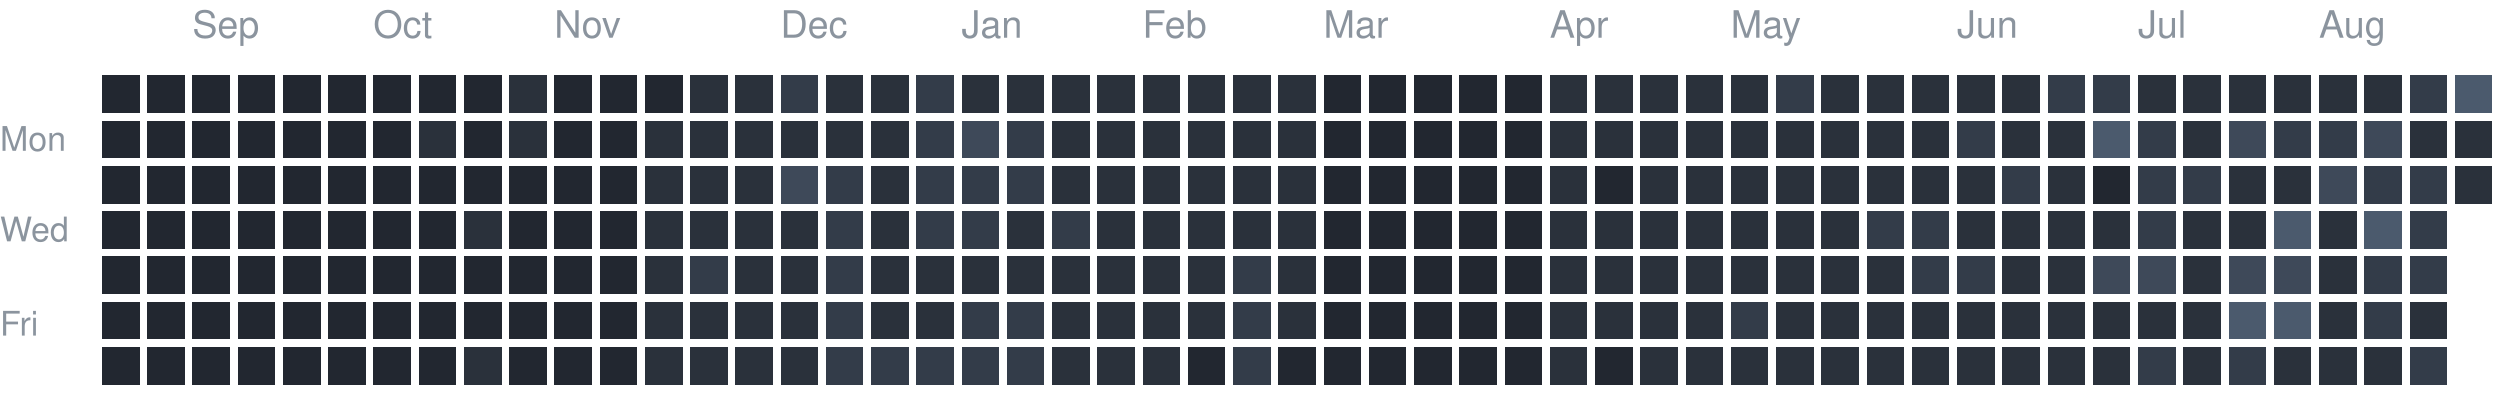
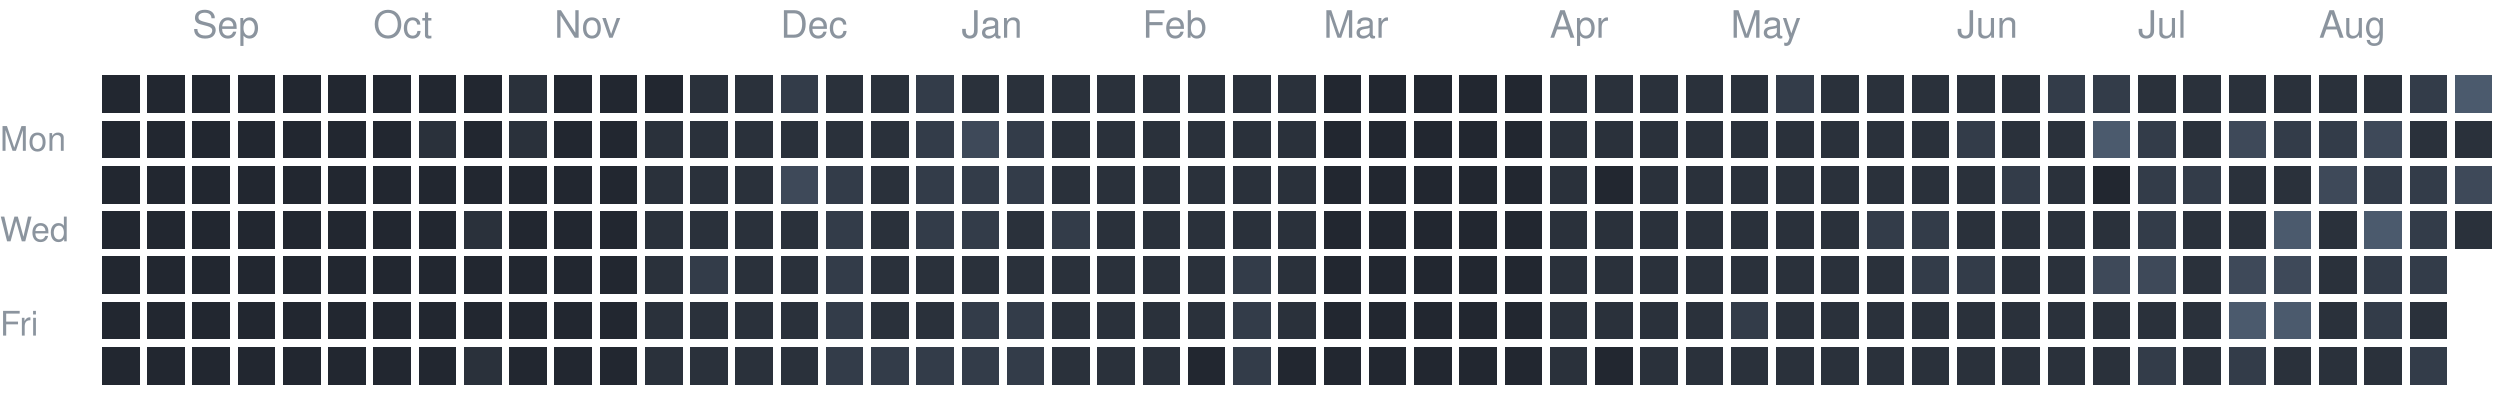
<svg xmlns="http://www.w3.org/2000/svg" version="1.1" width="663" height="104">
  <rect style="fill:#222730;shape-rendering:crispedges" data-score="0" data-date="2025-08-24" x="27" y="20" width="10" height="10" />
  <rect style="fill:#222730;shape-rendering:crispedges" data-score="0" data-date="2025-08-31" x="39" y="20" width="10" height="10" />
  <rect style="fill:#222730;shape-rendering:crispedges" data-score="0" data-date="2025-09-07" x="51" y="20" width="10" height="10" />
  <rect style="fill:#222730;shape-rendering:crispedges" data-score="0" data-date="2025-09-14" x="63" y="20" width="10" height="10" />
  <rect style="fill:#222730;shape-rendering:crispedges" data-score="0" data-date="2025-09-21" x="75" y="20" width="10" height="10" />
  <rect style="fill:#222730;shape-rendering:crispedges" data-score="0" data-date="2025-09-28" x="87" y="20" width="10" height="10" />
  <rect style="fill:#222730;shape-rendering:crispedges" data-score="0" data-date="2025-10-05" x="99" y="20" width="10" height="10" />
  <rect style="fill:#222730;shape-rendering:crispedges" data-score="0" data-date="2025-10-12" x="111" y="20" width="10" height="10" />
  <rect style="fill:#222730;shape-rendering:crispedges" data-score="0" data-date="2025-10-19" x="123" y="20" width="10" height="10" />
  <rect style="fill:#2a313b;shape-rendering:crispedges" data-score="1" data-date="2025-10-26" x="135" y="20" width="10" height="10" />
  <rect style="fill:#222730;shape-rendering:crispedges" data-score="0" data-date="2025-11-02" x="147" y="20" width="10" height="10" />
  <rect style="fill:#222730;shape-rendering:crispedges" data-score="0" data-date="2025-11-09" x="159" y="20" width="10" height="10" />
  <rect style="fill:#222730;shape-rendering:crispedges" data-score="0" data-date="2025-11-16" x="171" y="20" width="10" height="10" />
  <rect style="fill:#2a313b;shape-rendering:crispedges" data-score="1" data-date="2025-11-23" x="183" y="20" width="10" height="10" />
  <rect style="fill:#2a313b;shape-rendering:crispedges" data-score="1" data-date="2025-11-30" x="195" y="20" width="10" height="10" />
  <rect style="fill:#333c49;shape-rendering:crispedges" data-score="2" data-date="2025-12-07" x="207" y="20" width="10" height="10" />
  <rect style="fill:#2a313b;shape-rendering:crispedges" data-score="1" data-date="2025-12-14" x="219" y="20" width="10" height="10" />
  <rect style="fill:#2a313b;shape-rendering:crispedges" data-score="1" data-date="2025-12-21" x="231" y="20" width="10" height="10" />
  <rect style="fill:#333c49;shape-rendering:crispedges" data-score="2" data-date="2025-12-28" x="243" y="20" width="10" height="10" />
  <rect style="fill:#2a313b;shape-rendering:crispedges" data-score="1" data-date="2026-01-04" x="255" y="20" width="10" height="10" />
  <rect style="fill:#2a313b;shape-rendering:crispedges" data-score="1" data-date="2026-01-11" x="267" y="20" width="10" height="10" />
  <rect style="fill:#2a313b;shape-rendering:crispedges" data-score="1" data-date="2026-01-18" x="279" y="20" width="10" height="10" />
  <rect style="fill:#2a313b;shape-rendering:crispedges" data-score="1" data-date="2026-01-25" x="291" y="20" width="10" height="10" />
  <rect style="fill:#2a313b;shape-rendering:crispedges" data-score="1" data-date="2026-02-01" x="303" y="20" width="10" height="10" />
  <rect style="fill:#2a313b;shape-rendering:crispedges" data-score="1" data-date="2026-02-08" x="315" y="20" width="10" height="10" />
  <rect style="fill:#2a313b;shape-rendering:crispedges" data-score="1" data-date="2026-02-15" x="327" y="20" width="10" height="10" />
  <rect style="fill:#2a313b;shape-rendering:crispedges" data-score="1" data-date="2026-02-22" x="339" y="20" width="10" height="10" />
  <rect style="fill:#222730;shape-rendering:crispedges" data-score="0" data-date="2026-03-01" x="351" y="20" width="10" height="10" />
  <rect style="fill:#222730;shape-rendering:crispedges" data-score="0" data-date="2026-03-08" x="363" y="20" width="10" height="10" />
  <rect style="fill:#222730;shape-rendering:crispedges" data-score="0" data-date="2026-03-15" x="375" y="20" width="10" height="10" />
  <rect style="fill:#222730;shape-rendering:crispedges" data-score="0" data-date="2026-03-22" x="387" y="20" width="10" height="10" />
  <rect style="fill:#222730;shape-rendering:crispedges" data-score="0" data-date="2026-03-29" x="399" y="20" width="10" height="10" />
  <rect style="fill:#2a313b;shape-rendering:crispedges" data-score="1" data-date="2026-04-05" x="411" y="20" width="10" height="10" />
  <rect style="fill:#2a313b;shape-rendering:crispedges" data-score="1" data-date="2026-04-12" x="423" y="20" width="10" height="10" />
  <rect style="fill:#2a313b;shape-rendering:crispedges" data-score="1" data-date="2026-04-19" x="435" y="20" width="10" height="10" />
  <rect style="fill:#2a313b;shape-rendering:crispedges" data-score="1" data-date="2026-04-26" x="447" y="20" width="10" height="10" />
  <rect style="fill:#2a313b;shape-rendering:crispedges" data-score="1" data-date="2026-05-03" x="459" y="20" width="10" height="10" />
  <rect style="fill:#333c49;shape-rendering:crispedges" data-score="2" data-date="2026-05-10" x="471" y="20" width="10" height="10" />
  <rect style="fill:#2a313b;shape-rendering:crispedges" data-score="1" data-date="2026-05-17" x="483" y="20" width="10" height="10" />
  <rect style="fill:#2a313b;shape-rendering:crispedges" data-score="1" data-date="2026-05-24" x="495" y="20" width="10" height="10" />
  <rect style="fill:#2a313b;shape-rendering:crispedges" data-score="1" data-date="2026-05-31" x="507" y="20" width="10" height="10" />
  <rect style="fill:#2a313b;shape-rendering:crispedges" data-score="1" data-date="2026-06-07" x="519" y="20" width="10" height="10" />
  <rect style="fill:#2a313b;shape-rendering:crispedges" data-score="1" data-date="2026-06-14" x="531" y="20" width="10" height="10" />
  <rect style="fill:#333c49;shape-rendering:crispedges" data-score="2" data-date="2026-06-21" x="543" y="20" width="10" height="10" />
  <rect style="fill:#333c49;shape-rendering:crispedges" data-score="2" data-date="2026-06-28" x="555" y="20" width="10" height="10" />
  <rect style="fill:#2a313b;shape-rendering:crispedges" data-score="1" data-date="2026-07-05" x="567" y="20" width="10" height="10" />
  <rect style="fill:#2a313b;shape-rendering:crispedges" data-score="1" data-date="2026-07-12" x="579" y="20" width="10" height="10" />
  <rect style="fill:#2a313b;shape-rendering:crispedges" data-score="1" data-date="2026-07-19" x="591" y="20" width="10" height="10" />
  <rect style="fill:#2a313b;shape-rendering:crispedges" data-score="1" data-date="2026-07-26" x="603" y="20" width="10" height="10" />
  <rect style="fill:#2a313b;shape-rendering:crispedges" data-score="1" data-date="2026-08-02" x="615" y="20" width="10" height="10" />
  <rect style="fill:#2a313b;shape-rendering:crispedges" data-score="1" data-date="2026-08-09" x="627" y="20" width="10" height="10" />
  <rect style="fill:#333c49;shape-rendering:crispedges" data-score="2" data-date="2026-08-16" x="639" y="20" width="10" height="10" />
  <rect style="fill:#4b5a6d;shape-rendering:crispedges" data-score="4" data-date="2026-08-23" x="651" y="20" width="10" height="10" />
  <rect style="fill:#222730;shape-rendering:crispedges" data-score="0" data-date="2025-08-25" x="27" y="32" width="10" height="10" />
  <rect style="fill:#222730;shape-rendering:crispedges" data-score="0" data-date="2025-09-01" x="39" y="32" width="10" height="10" />
  <rect style="fill:#222730;shape-rendering:crispedges" data-score="0" data-date="2025-09-08" x="51" y="32" width="10" height="10" />
  <rect style="fill:#222730;shape-rendering:crispedges" data-score="0" data-date="2025-09-15" x="63" y="32" width="10" height="10" />
  <rect style="fill:#222730;shape-rendering:crispedges" data-score="0" data-date="2025-09-22" x="75" y="32" width="10" height="10" />
  <rect style="fill:#222730;shape-rendering:crispedges" data-score="0" data-date="2025-09-29" x="87" y="32" width="10" height="10" />
  <rect style="fill:#222730;shape-rendering:crispedges" data-score="0" data-date="2025-10-06" x="99" y="32" width="10" height="10" />
  <rect style="fill:#2a313b;shape-rendering:crispedges" data-score="1" data-date="2025-10-13" x="111" y="32" width="10" height="10" />
  <rect style="fill:#222730;shape-rendering:crispedges" data-score="0" data-date="2025-10-20" x="123" y="32" width="10" height="10" />
  <rect style="fill:#2a313b;shape-rendering:crispedges" data-score="1" data-date="2025-10-27" x="135" y="32" width="10" height="10" />
  <rect style="fill:#222730;shape-rendering:crispedges" data-score="0" data-date="2025-11-03" x="147" y="32" width="10" height="10" />
  <rect style="fill:#222730;shape-rendering:crispedges" data-score="0" data-date="2025-11-10" x="159" y="32" width="10" height="10" />
  <rect style="fill:#2a313b;shape-rendering:crispedges" data-score="1" data-date="2025-11-17" x="171" y="32" width="10" height="10" />
  <rect style="fill:#2a313b;shape-rendering:crispedges" data-score="1" data-date="2025-11-24" x="183" y="32" width="10" height="10" />
  <rect style="fill:#2a313b;shape-rendering:crispedges" data-score="1" data-date="2025-12-01" x="195" y="32" width="10" height="10" />
  <rect style="fill:#2a313b;shape-rendering:crispedges" data-score="1" data-date="2025-12-08" x="207" y="32" width="10" height="10" />
  <rect style="fill:#2a313b;shape-rendering:crispedges" data-score="1" data-date="2025-12-15" x="219" y="32" width="10" height="10" />
  <rect style="fill:#2a313b;shape-rendering:crispedges" data-score="1" data-date="2025-12-22" x="231" y="32" width="10" height="10" />
  <rect style="fill:#333c49;shape-rendering:crispedges" data-score="2" data-date="2025-12-29" x="243" y="32" width="10" height="10" />
  <rect style="fill:#3e4959;shape-rendering:crispedges" data-score="3" data-date="2026-01-05" x="255" y="32" width="10" height="10" />
  <rect style="fill:#333c49;shape-rendering:crispedges" data-score="2" data-date="2026-01-12" x="267" y="32" width="10" height="10" />
  <rect style="fill:#2a313b;shape-rendering:crispedges" data-score="1" data-date="2026-01-19" x="279" y="32" width="10" height="10" />
  <rect style="fill:#2a313b;shape-rendering:crispedges" data-score="1" data-date="2026-01-26" x="291" y="32" width="10" height="10" />
  <rect style="fill:#2a313b;shape-rendering:crispedges" data-score="1" data-date="2026-02-02" x="303" y="32" width="10" height="10" />
  <rect style="fill:#2a313b;shape-rendering:crispedges" data-score="1" data-date="2026-02-09" x="315" y="32" width="10" height="10" />
  <rect style="fill:#2a313b;shape-rendering:crispedges" data-score="1" data-date="2026-02-16" x="327" y="32" width="10" height="10" />
  <rect style="fill:#2a313b;shape-rendering:crispedges" data-score="1" data-date="2026-02-23" x="339" y="32" width="10" height="10" />
  <rect style="fill:#222730;shape-rendering:crispedges" data-score="0" data-date="2026-03-02" x="351" y="32" width="10" height="10" />
  <rect style="fill:#222730;shape-rendering:crispedges" data-score="0" data-date="2026-03-09" x="363" y="32" width="10" height="10" />
  <rect style="fill:#222730;shape-rendering:crispedges" data-score="0" data-date="2026-03-16" x="375" y="32" width="10" height="10" />
  <rect style="fill:#222730;shape-rendering:crispedges" data-score="0" data-date="2026-03-23" x="387" y="32" width="10" height="10" />
  <rect style="fill:#222730;shape-rendering:crispedges" data-score="0" data-date="2026-03-30" x="399" y="32" width="10" height="10" />
  <rect style="fill:#2a313b;shape-rendering:crispedges" data-score="1" data-date="2026-04-06" x="411" y="32" width="10" height="10" />
  <rect style="fill:#2a313b;shape-rendering:crispedges" data-score="1" data-date="2026-04-13" x="423" y="32" width="10" height="10" />
  <rect style="fill:#2a313b;shape-rendering:crispedges" data-score="1" data-date="2026-04-20" x="435" y="32" width="10" height="10" />
  <rect style="fill:#2a313b;shape-rendering:crispedges" data-score="1" data-date="2026-04-27" x="447" y="32" width="10" height="10" />
  <rect style="fill:#2a313b;shape-rendering:crispedges" data-score="1" data-date="2026-05-04" x="459" y="32" width="10" height="10" />
  <rect style="fill:#2a313b;shape-rendering:crispedges" data-score="1" data-date="2026-05-11" x="471" y="32" width="10" height="10" />
  <rect style="fill:#2a313b;shape-rendering:crispedges" data-score="1" data-date="2026-05-18" x="483" y="32" width="10" height="10" />
  <rect style="fill:#2a313b;shape-rendering:crispedges" data-score="1" data-date="2026-05-25" x="495" y="32" width="10" height="10" />
  <rect style="fill:#2a313b;shape-rendering:crispedges" data-score="1" data-date="2026-06-01" x="507" y="32" width="10" height="10" />
  <rect style="fill:#333c49;shape-rendering:crispedges" data-score="2" data-date="2026-06-08" x="519" y="32" width="10" height="10" />
  <rect style="fill:#2a313b;shape-rendering:crispedges" data-score="1" data-date="2026-06-15" x="531" y="32" width="10" height="10" />
  <rect style="fill:#2a313b;shape-rendering:crispedges" data-score="1" data-date="2026-06-22" x="543" y="32" width="10" height="10" />
  <rect style="fill:#4b5a6d;shape-rendering:crispedges" data-score="4" data-date="2026-06-29" x="555" y="32" width="10" height="10" />
  <rect style="fill:#333c49;shape-rendering:crispedges" data-score="2" data-date="2026-07-06" x="567" y="32" width="10" height="10" />
  <rect style="fill:#2a313b;shape-rendering:crispedges" data-score="1" data-date="2026-07-13" x="579" y="32" width="10" height="10" />
  <rect style="fill:#3e4959;shape-rendering:crispedges" data-score="3" data-date="2026-07-20" x="591" y="32" width="10" height="10" />
  <rect style="fill:#333c49;shape-rendering:crispedges" data-score="2" data-date="2026-07-27" x="603" y="32" width="10" height="10" />
  <rect style="fill:#333c49;shape-rendering:crispedges" data-score="2" data-date="2026-08-03" x="615" y="32" width="10" height="10" />
  <rect style="fill:#3e4959;shape-rendering:crispedges" data-score="3" data-date="2026-08-10" x="627" y="32" width="10" height="10" />
  <rect style="fill:#2a313b;shape-rendering:crispedges" data-score="1" data-date="2026-08-17" x="639" y="32" width="10" height="10" />
  <rect style="fill:#2a313b;shape-rendering:crispedges" data-score="1" data-date="2026-08-24" x="651" y="32" width="10" height="10" />
  <rect style="fill:#222730;shape-rendering:crispedges" data-score="0" data-date="2025-08-26" x="27" y="44" width="10" height="10" />
  <rect style="fill:#222730;shape-rendering:crispedges" data-score="0" data-date="2025-09-02" x="39" y="44" width="10" height="10" />
  <rect style="fill:#222730;shape-rendering:crispedges" data-score="0" data-date="2025-09-09" x="51" y="44" width="10" height="10" />
  <rect style="fill:#222730;shape-rendering:crispedges" data-score="0" data-date="2025-09-16" x="63" y="44" width="10" height="10" />
  <rect style="fill:#222730;shape-rendering:crispedges" data-score="0" data-date="2025-09-23" x="75" y="44" width="10" height="10" />
  <rect style="fill:#222730;shape-rendering:crispedges" data-score="0" data-date="2025-09-30" x="87" y="44" width="10" height="10" />
  <rect style="fill:#222730;shape-rendering:crispedges" data-score="0" data-date="2025-10-07" x="99" y="44" width="10" height="10" />
  <rect style="fill:#222730;shape-rendering:crispedges" data-score="0" data-date="2025-10-14" x="111" y="44" width="10" height="10" />
  <rect style="fill:#222730;shape-rendering:crispedges" data-score="0" data-date="2025-10-21" x="123" y="44" width="10" height="10" />
  <rect style="fill:#222730;shape-rendering:crispedges" data-score="0" data-date="2025-10-28" x="135" y="44" width="10" height="10" />
  <rect style="fill:#222730;shape-rendering:crispedges" data-score="0" data-date="2025-11-04" x="147" y="44" width="10" height="10" />
  <rect style="fill:#222730;shape-rendering:crispedges" data-score="0" data-date="2025-11-11" x="159" y="44" width="10" height="10" />
  <rect style="fill:#2a313b;shape-rendering:crispedges" data-score="1" data-date="2025-11-18" x="171" y="44" width="10" height="10" />
  <rect style="fill:#2a313b;shape-rendering:crispedges" data-score="1" data-date="2025-11-25" x="183" y="44" width="10" height="10" />
  <rect style="fill:#2a313b;shape-rendering:crispedges" data-score="1" data-date="2025-12-02" x="195" y="44" width="10" height="10" />
  <rect style="fill:#3e4959;shape-rendering:crispedges" data-score="3" data-date="2025-12-09" x="207" y="44" width="10" height="10" />
  <rect style="fill:#333c49;shape-rendering:crispedges" data-score="2" data-date="2025-12-16" x="219" y="44" width="10" height="10" />
  <rect style="fill:#2a313b;shape-rendering:crispedges" data-score="1" data-date="2025-12-23" x="231" y="44" width="10" height="10" />
  <rect style="fill:#333c49;shape-rendering:crispedges" data-score="2" data-date="2025-12-30" x="243" y="44" width="10" height="10" />
  <rect style="fill:#333c49;shape-rendering:crispedges" data-score="2" data-date="2026-01-06" x="255" y="44" width="10" height="10" />
  <rect style="fill:#333c49;shape-rendering:crispedges" data-score="2" data-date="2026-01-13" x="267" y="44" width="10" height="10" />
  <rect style="fill:#2a313b;shape-rendering:crispedges" data-score="1" data-date="2026-01-20" x="279" y="44" width="10" height="10" />
  <rect style="fill:#2a313b;shape-rendering:crispedges" data-score="1" data-date="2026-01-27" x="291" y="44" width="10" height="10" />
  <rect style="fill:#2a313b;shape-rendering:crispedges" data-score="1" data-date="2026-02-03" x="303" y="44" width="10" height="10" />
  <rect style="fill:#2a313b;shape-rendering:crispedges" data-score="1" data-date="2026-02-10" x="315" y="44" width="10" height="10" />
  <rect style="fill:#2a313b;shape-rendering:crispedges" data-score="1" data-date="2026-02-17" x="327" y="44" width="10" height="10" />
  <rect style="fill:#2a313b;shape-rendering:crispedges" data-score="1" data-date="2026-02-24" x="339" y="44" width="10" height="10" />
  <rect style="fill:#222730;shape-rendering:crispedges" data-score="0" data-date="2026-03-03" x="351" y="44" width="10" height="10" />
  <rect style="fill:#222730;shape-rendering:crispedges" data-score="0" data-date="2026-03-10" x="363" y="44" width="10" height="10" />
  <rect style="fill:#222730;shape-rendering:crispedges" data-score="0" data-date="2026-03-17" x="375" y="44" width="10" height="10" />
  <rect style="fill:#222730;shape-rendering:crispedges" data-score="0" data-date="2026-03-24" x="387" y="44" width="10" height="10" />
  <rect style="fill:#222730;shape-rendering:crispedges" data-score="0" data-date="2026-03-31" x="399" y="44" width="10" height="10" />
  <rect style="fill:#2a313b;shape-rendering:crispedges" data-score="1" data-date="2026-04-07" x="411" y="44" width="10" height="10" />
  <rect style="fill:#222730;shape-rendering:crispedges" data-score="0" data-date="2026-04-14" x="423" y="44" width="10" height="10" />
  <rect style="fill:#2a313b;shape-rendering:crispedges" data-score="1" data-date="2026-04-21" x="435" y="44" width="10" height="10" />
  <rect style="fill:#2a313b;shape-rendering:crispedges" data-score="1" data-date="2026-04-28" x="447" y="44" width="10" height="10" />
  <rect style="fill:#2a313b;shape-rendering:crispedges" data-score="1" data-date="2026-05-05" x="459" y="44" width="10" height="10" />
  <rect style="fill:#2a313b;shape-rendering:crispedges" data-score="1" data-date="2026-05-12" x="471" y="44" width="10" height="10" />
  <rect style="fill:#2a313b;shape-rendering:crispedges" data-score="1" data-date="2026-05-19" x="483" y="44" width="10" height="10" />
  <rect style="fill:#2a313b;shape-rendering:crispedges" data-score="1" data-date="2026-05-26" x="495" y="44" width="10" height="10" />
  <rect style="fill:#2a313b;shape-rendering:crispedges" data-score="1" data-date="2026-06-02" x="507" y="44" width="10" height="10" />
  <rect style="fill:#2a313b;shape-rendering:crispedges" data-score="1" data-date="2026-06-09" x="519" y="44" width="10" height="10" />
  <rect style="fill:#333c49;shape-rendering:crispedges" data-score="2" data-date="2026-06-16" x="531" y="44" width="10" height="10" />
  <rect style="fill:#2a313b;shape-rendering:crispedges" data-score="1" data-date="2026-06-23" x="543" y="44" width="10" height="10" />
  <rect style="fill:#222730;shape-rendering:crispedges" data-score="0" data-date="2026-06-30" x="555" y="44" width="10" height="10" />
  <rect style="fill:#333c49;shape-rendering:crispedges" data-score="2" data-date="2026-07-07" x="567" y="44" width="10" height="10" />
  <rect style="fill:#333c49;shape-rendering:crispedges" data-score="2" data-date="2026-07-14" x="579" y="44" width="10" height="10" />
  <rect style="fill:#2a313b;shape-rendering:crispedges" data-score="1" data-date="2026-07-21" x="591" y="44" width="10" height="10" />
  <rect style="fill:#2a313b;shape-rendering:crispedges" data-score="1" data-date="2026-07-28" x="603" y="44" width="10" height="10" />
  <rect style="fill:#3e4959;shape-rendering:crispedges" data-score="3" data-date="2026-08-04" x="615" y="44" width="10" height="10" />
  <rect style="fill:#333c49;shape-rendering:crispedges" data-score="2" data-date="2026-08-11" x="627" y="44" width="10" height="10" />
  <rect style="fill:#333c49;shape-rendering:crispedges" data-score="2" data-date="2026-08-18" x="639" y="44" width="10" height="10" />
-   <rect style="fill:#2a313b;shape-rendering:crispedges" data-score="1" data-date="2026-08-25" x="651" y="44" width="10" height="10" />
+   <rect style="fill:#3e4959;shape-rendering:crispedges" data-score="3" data-date="2026-08-25" x="651" y="44" width="10" height="10" />
  <rect style="fill:#222730;shape-rendering:crispedges" data-score="0" data-date="2025-08-27" x="27" y="56" width="10" height="10" />
  <rect style="fill:#222730;shape-rendering:crispedges" data-score="0" data-date="2025-09-03" x="39" y="56" width="10" height="10" />
  <rect style="fill:#222730;shape-rendering:crispedges" data-score="0" data-date="2025-09-10" x="51" y="56" width="10" height="10" />
  <rect style="fill:#222730;shape-rendering:crispedges" data-score="0" data-date="2025-09-17" x="63" y="56" width="10" height="10" />
  <rect style="fill:#222730;shape-rendering:crispedges" data-score="0" data-date="2025-09-24" x="75" y="56" width="10" height="10" />
  <rect style="fill:#222730;shape-rendering:crispedges" data-score="0" data-date="2025-10-01" x="87" y="56" width="10" height="10" />
  <rect style="fill:#222730;shape-rendering:crispedges" data-score="0" data-date="2025-10-08" x="99" y="56" width="10" height="10" />
  <rect style="fill:#222730;shape-rendering:crispedges" data-score="0" data-date="2025-10-15" x="111" y="56" width="10" height="10" />
  <rect style="fill:#2a313b;shape-rendering:crispedges" data-score="1" data-date="2025-10-22" x="123" y="56" width="10" height="10" />
  <rect style="fill:#222730;shape-rendering:crispedges" data-score="0" data-date="2025-10-29" x="135" y="56" width="10" height="10" />
  <rect style="fill:#222730;shape-rendering:crispedges" data-score="0" data-date="2025-11-05" x="147" y="56" width="10" height="10" />
  <rect style="fill:#222730;shape-rendering:crispedges" data-score="0" data-date="2025-11-12" x="159" y="56" width="10" height="10" />
  <rect style="fill:#2a313b;shape-rendering:crispedges" data-score="1" data-date="2025-11-19" x="171" y="56" width="10" height="10" />
  <rect style="fill:#2a313b;shape-rendering:crispedges" data-score="1" data-date="2025-11-26" x="183" y="56" width="10" height="10" />
  <rect style="fill:#2a313b;shape-rendering:crispedges" data-score="1" data-date="2025-12-03" x="195" y="56" width="10" height="10" />
  <rect style="fill:#2a313b;shape-rendering:crispedges" data-score="1" data-date="2025-12-10" x="207" y="56" width="10" height="10" />
  <rect style="fill:#333c49;shape-rendering:crispedges" data-score="2" data-date="2025-12-17" x="219" y="56" width="10" height="10" />
  <rect style="fill:#2a313b;shape-rendering:crispedges" data-score="1" data-date="2025-12-24" x="231" y="56" width="10" height="10" />
  <rect style="fill:#333c49;shape-rendering:crispedges" data-score="2" data-date="2025-12-31" x="243" y="56" width="10" height="10" />
  <rect style="fill:#333c49;shape-rendering:crispedges" data-score="2" data-date="2026-01-07" x="255" y="56" width="10" height="10" />
  <rect style="fill:#2a313b;shape-rendering:crispedges" data-score="1" data-date="2026-01-14" x="267" y="56" width="10" height="10" />
  <rect style="fill:#333c49;shape-rendering:crispedges" data-score="2" data-date="2026-01-21" x="279" y="56" width="10" height="10" />
  <rect style="fill:#2a313b;shape-rendering:crispedges" data-score="1" data-date="2026-01-28" x="291" y="56" width="10" height="10" />
  <rect style="fill:#2a313b;shape-rendering:crispedges" data-score="1" data-date="2026-02-04" x="303" y="56" width="10" height="10" />
  <rect style="fill:#2a313b;shape-rendering:crispedges" data-score="1" data-date="2026-02-11" x="315" y="56" width="10" height="10" />
  <rect style="fill:#2a313b;shape-rendering:crispedges" data-score="1" data-date="2026-02-18" x="327" y="56" width="10" height="10" />
  <rect style="fill:#2a313b;shape-rendering:crispedges" data-score="1" data-date="2026-02-25" x="339" y="56" width="10" height="10" />
  <rect style="fill:#222730;shape-rendering:crispedges" data-score="0" data-date="2026-03-04" x="351" y="56" width="10" height="10" />
  <rect style="fill:#222730;shape-rendering:crispedges" data-score="0" data-date="2026-03-11" x="363" y="56" width="10" height="10" />
  <rect style="fill:#222730;shape-rendering:crispedges" data-score="0" data-date="2026-03-18" x="375" y="56" width="10" height="10" />
  <rect style="fill:#222730;shape-rendering:crispedges" data-score="0" data-date="2026-03-25" x="387" y="56" width="10" height="10" />
  <rect style="fill:#222730;shape-rendering:crispedges" data-score="0" data-date="2026-04-01" x="399" y="56" width="10" height="10" />
  <rect style="fill:#2a313b;shape-rendering:crispedges" data-score="1" data-date="2026-04-08" x="411" y="56" width="10" height="10" />
  <rect style="fill:#2a313b;shape-rendering:crispedges" data-score="1" data-date="2026-04-15" x="423" y="56" width="10" height="10" />
  <rect style="fill:#2a313b;shape-rendering:crispedges" data-score="1" data-date="2026-04-22" x="435" y="56" width="10" height="10" />
  <rect style="fill:#2a313b;shape-rendering:crispedges" data-score="1" data-date="2026-04-29" x="447" y="56" width="10" height="10" />
  <rect style="fill:#2a313b;shape-rendering:crispedges" data-score="1" data-date="2026-05-06" x="459" y="56" width="10" height="10" />
  <rect style="fill:#2a313b;shape-rendering:crispedges" data-score="1" data-date="2026-05-13" x="471" y="56" width="10" height="10" />
  <rect style="fill:#2a313b;shape-rendering:crispedges" data-score="1" data-date="2026-05-20" x="483" y="56" width="10" height="10" />
  <rect style="fill:#333c49;shape-rendering:crispedges" data-score="2" data-date="2026-05-27" x="495" y="56" width="10" height="10" />
  <rect style="fill:#333c49;shape-rendering:crispedges" data-score="2" data-date="2026-06-03" x="507" y="56" width="10" height="10" />
  <rect style="fill:#2a313b;shape-rendering:crispedges" data-score="1" data-date="2026-06-10" x="519" y="56" width="10" height="10" />
  <rect style="fill:#2a313b;shape-rendering:crispedges" data-score="1" data-date="2026-06-17" x="531" y="56" width="10" height="10" />
  <rect style="fill:#2a313b;shape-rendering:crispedges" data-score="1" data-date="2026-06-24" x="543" y="56" width="10" height="10" />
  <rect style="fill:#2a313b;shape-rendering:crispedges" data-score="1" data-date="2026-07-01" x="555" y="56" width="10" height="10" />
  <rect style="fill:#333c49;shape-rendering:crispedges" data-score="2" data-date="2026-07-08" x="567" y="56" width="10" height="10" />
  <rect style="fill:#2a313b;shape-rendering:crispedges" data-score="1" data-date="2026-07-15" x="579" y="56" width="10" height="10" />
  <rect style="fill:#2a313b;shape-rendering:crispedges" data-score="1" data-date="2026-07-22" x="591" y="56" width="10" height="10" />
  <rect style="fill:#4b5a6d;shape-rendering:crispedges" data-score="4" data-date="2026-07-29" x="603" y="56" width="10" height="10" />
  <rect style="fill:#2a313b;shape-rendering:crispedges" data-score="1" data-date="2026-08-05" x="615" y="56" width="10" height="10" />
  <rect style="fill:#4b5a6d;shape-rendering:crispedges" data-score="4" data-date="2026-08-12" x="627" y="56" width="10" height="10" />
  <rect style="fill:#333c49;shape-rendering:crispedges" data-score="2" data-date="2026-08-19" x="639" y="56" width="10" height="10" />
+   <rect style="fill:#2a313b;shape-rendering:crispedges" data-score="1" data-date="2026-08-26" x="651" y="56" width="10" height="10" />
  <rect style="fill:#222730;shape-rendering:crispedges" data-score="0" data-date="2025-08-28" x="27" y="68" width="10" height="10" />
  <rect style="fill:#222730;shape-rendering:crispedges" data-score="0" data-date="2025-09-04" x="39" y="68" width="10" height="10" />
  <rect style="fill:#222730;shape-rendering:crispedges" data-score="0" data-date="2025-09-11" x="51" y="68" width="10" height="10" />
  <rect style="fill:#222730;shape-rendering:crispedges" data-score="0" data-date="2025-09-18" x="63" y="68" width="10" height="10" />
  <rect style="fill:#222730;shape-rendering:crispedges" data-score="0" data-date="2025-09-25" x="75" y="68" width="10" height="10" />
  <rect style="fill:#222730;shape-rendering:crispedges" data-score="0" data-date="2025-10-02" x="87" y="68" width="10" height="10" />
  <rect style="fill:#222730;shape-rendering:crispedges" data-score="0" data-date="2025-10-09" x="99" y="68" width="10" height="10" />
  <rect style="fill:#222730;shape-rendering:crispedges" data-score="0" data-date="2025-10-16" x="111" y="68" width="10" height="10" />
  <rect style="fill:#222730;shape-rendering:crispedges" data-score="0" data-date="2025-10-23" x="123" y="68" width="10" height="10" />
  <rect style="fill:#222730;shape-rendering:crispedges" data-score="0" data-date="2025-10-30" x="135" y="68" width="10" height="10" />
  <rect style="fill:#222730;shape-rendering:crispedges" data-score="0" data-date="2025-11-06" x="147" y="68" width="10" height="10" />
  <rect style="fill:#222730;shape-rendering:crispedges" data-score="0" data-date="2025-11-13" x="159" y="68" width="10" height="10" />
  <rect style="fill:#2a313b;shape-rendering:crispedges" data-score="1" data-date="2025-11-20" x="171" y="68" width="10" height="10" />
  <rect style="fill:#333c49;shape-rendering:crispedges" data-score="2" data-date="2025-11-27" x="183" y="68" width="10" height="10" />
  <rect style="fill:#2a313b;shape-rendering:crispedges" data-score="1" data-date="2025-12-04" x="195" y="68" width="10" height="10" />
  <rect style="fill:#2a313b;shape-rendering:crispedges" data-score="1" data-date="2025-12-11" x="207" y="68" width="10" height="10" />
  <rect style="fill:#333c49;shape-rendering:crispedges" data-score="2" data-date="2025-12-18" x="219" y="68" width="10" height="10" />
  <rect style="fill:#2a313b;shape-rendering:crispedges" data-score="1" data-date="2025-12-25" x="231" y="68" width="10" height="10" />
  <rect style="fill:#2a313b;shape-rendering:crispedges" data-score="1" data-date="2026-01-01" x="243" y="68" width="10" height="10" />
  <rect style="fill:#2a313b;shape-rendering:crispedges" data-score="1" data-date="2026-01-08" x="255" y="68" width="10" height="10" />
  <rect style="fill:#2a313b;shape-rendering:crispedges" data-score="1" data-date="2026-01-15" x="267" y="68" width="10" height="10" />
  <rect style="fill:#2a313b;shape-rendering:crispedges" data-score="1" data-date="2026-01-22" x="279" y="68" width="10" height="10" />
  <rect style="fill:#2a313b;shape-rendering:crispedges" data-score="1" data-date="2026-01-29" x="291" y="68" width="10" height="10" />
  <rect style="fill:#2a313b;shape-rendering:crispedges" data-score="1" data-date="2026-02-05" x="303" y="68" width="10" height="10" />
  <rect style="fill:#2a313b;shape-rendering:crispedges" data-score="1" data-date="2026-02-12" x="315" y="68" width="10" height="10" />
  <rect style="fill:#333c49;shape-rendering:crispedges" data-score="2" data-date="2026-02-19" x="327" y="68" width="10" height="10" />
  <rect style="fill:#2a313b;shape-rendering:crispedges" data-score="1" data-date="2026-02-26" x="339" y="68" width="10" height="10" />
  <rect style="fill:#222730;shape-rendering:crispedges" data-score="0" data-date="2026-03-05" x="351" y="68" width="10" height="10" />
  <rect style="fill:#222730;shape-rendering:crispedges" data-score="0" data-date="2026-03-12" x="363" y="68" width="10" height="10" />
  <rect style="fill:#222730;shape-rendering:crispedges" data-score="0" data-date="2026-03-19" x="375" y="68" width="10" height="10" />
  <rect style="fill:#222730;shape-rendering:crispedges" data-score="0" data-date="2026-03-26" x="387" y="68" width="10" height="10" />
  <rect style="fill:#222730;shape-rendering:crispedges" data-score="0" data-date="2026-04-02" x="399" y="68" width="10" height="10" />
  <rect style="fill:#2a313b;shape-rendering:crispedges" data-score="1" data-date="2026-04-09" x="411" y="68" width="10" height="10" />
  <rect style="fill:#2a313b;shape-rendering:crispedges" data-score="1" data-date="2026-04-16" x="423" y="68" width="10" height="10" />
  <rect style="fill:#2a313b;shape-rendering:crispedges" data-score="1" data-date="2026-04-23" x="435" y="68" width="10" height="10" />
  <rect style="fill:#2a313b;shape-rendering:crispedges" data-score="1" data-date="2026-04-30" x="447" y="68" width="10" height="10" />
  <rect style="fill:#2a313b;shape-rendering:crispedges" data-score="1" data-date="2026-05-07" x="459" y="68" width="10" height="10" />
  <rect style="fill:#2a313b;shape-rendering:crispedges" data-score="1" data-date="2026-05-14" x="471" y="68" width="10" height="10" />
  <rect style="fill:#2a313b;shape-rendering:crispedges" data-score="1" data-date="2026-05-21" x="483" y="68" width="10" height="10" />
  <rect style="fill:#2a313b;shape-rendering:crispedges" data-score="1" data-date="2026-05-28" x="495" y="68" width="10" height="10" />
  <rect style="fill:#333c49;shape-rendering:crispedges" data-score="2" data-date="2026-06-04" x="507" y="68" width="10" height="10" />
  <rect style="fill:#333c49;shape-rendering:crispedges" data-score="2" data-date="2026-06-11" x="519" y="68" width="10" height="10" />
  <rect style="fill:#2a313b;shape-rendering:crispedges" data-score="1" data-date="2026-06-18" x="531" y="68" width="10" height="10" />
  <rect style="fill:#2a313b;shape-rendering:crispedges" data-score="1" data-date="2026-06-25" x="543" y="68" width="10" height="10" />
  <rect style="fill:#3e4959;shape-rendering:crispedges" data-score="3" data-date="2026-07-02" x="555" y="68" width="10" height="10" />
  <rect style="fill:#3e4959;shape-rendering:crispedges" data-score="3" data-date="2026-07-09" x="567" y="68" width="10" height="10" />
  <rect style="fill:#2a313b;shape-rendering:crispedges" data-score="1" data-date="2026-07-16" x="579" y="68" width="10" height="10" />
  <rect style="fill:#3e4959;shape-rendering:crispedges" data-score="3" data-date="2026-07-23" x="591" y="68" width="10" height="10" />
  <rect style="fill:#3e4959;shape-rendering:crispedges" data-score="3" data-date="2026-07-30" x="603" y="68" width="10" height="10" />
  <rect style="fill:#2a313b;shape-rendering:crispedges" data-score="1" data-date="2026-08-06" x="615" y="68" width="10" height="10" />
  <rect style="fill:#333c49;shape-rendering:crispedges" data-score="2" data-date="2026-08-13" x="627" y="68" width="10" height="10" />
  <rect style="fill:#333c49;shape-rendering:crispedges" data-score="2" data-date="2026-08-20" x="639" y="68" width="10" height="10" />
  <rect style="fill:#222730;shape-rendering:crispedges" data-score="0" data-date="2025-08-29" x="27" y="80" width="10" height="10" />
  <rect style="fill:#222730;shape-rendering:crispedges" data-score="0" data-date="2025-09-05" x="39" y="80" width="10" height="10" />
  <rect style="fill:#222730;shape-rendering:crispedges" data-score="0" data-date="2025-09-12" x="51" y="80" width="10" height="10" />
  <rect style="fill:#222730;shape-rendering:crispedges" data-score="0" data-date="2025-09-19" x="63" y="80" width="10" height="10" />
  <rect style="fill:#222730;shape-rendering:crispedges" data-score="0" data-date="2025-09-26" x="75" y="80" width="10" height="10" />
  <rect style="fill:#222730;shape-rendering:crispedges" data-score="0" data-date="2025-10-03" x="87" y="80" width="10" height="10" />
  <rect style="fill:#222730;shape-rendering:crispedges" data-score="0" data-date="2025-10-10" x="99" y="80" width="10" height="10" />
  <rect style="fill:#222730;shape-rendering:crispedges" data-score="0" data-date="2025-10-17" x="111" y="80" width="10" height="10" />
  <rect style="fill:#222730;shape-rendering:crispedges" data-score="0" data-date="2025-10-24" x="123" y="80" width="10" height="10" />
  <rect style="fill:#222730;shape-rendering:crispedges" data-score="0" data-date="2025-10-31" x="135" y="80" width="10" height="10" />
  <rect style="fill:#222730;shape-rendering:crispedges" data-score="0" data-date="2025-11-07" x="147" y="80" width="10" height="10" />
  <rect style="fill:#222730;shape-rendering:crispedges" data-score="0" data-date="2025-11-14" x="159" y="80" width="10" height="10" />
  <rect style="fill:#2a313b;shape-rendering:crispedges" data-score="1" data-date="2025-11-21" x="171" y="80" width="10" height="10" />
  <rect style="fill:#2a313b;shape-rendering:crispedges" data-score="1" data-date="2025-11-28" x="183" y="80" width="10" height="10" />
  <rect style="fill:#2a313b;shape-rendering:crispedges" data-score="1" data-date="2025-12-05" x="195" y="80" width="10" height="10" />
  <rect style="fill:#2a313b;shape-rendering:crispedges" data-score="1" data-date="2025-12-12" x="207" y="80" width="10" height="10" />
  <rect style="fill:#333c49;shape-rendering:crispedges" data-score="2" data-date="2025-12-19" x="219" y="80" width="10" height="10" />
  <rect style="fill:#2a313b;shape-rendering:crispedges" data-score="1" data-date="2025-12-26" x="231" y="80" width="10" height="10" />
  <rect style="fill:#2a313b;shape-rendering:crispedges" data-score="1" data-date="2026-01-02" x="243" y="80" width="10" height="10" />
  <rect style="fill:#333c49;shape-rendering:crispedges" data-score="2" data-date="2026-01-09" x="255" y="80" width="10" height="10" />
  <rect style="fill:#333c49;shape-rendering:crispedges" data-score="2" data-date="2026-01-16" x="267" y="80" width="10" height="10" />
  <rect style="fill:#2a313b;shape-rendering:crispedges" data-score="1" data-date="2026-01-23" x="279" y="80" width="10" height="10" />
  <rect style="fill:#2a313b;shape-rendering:crispedges" data-score="1" data-date="2026-01-30" x="291" y="80" width="10" height="10" />
  <rect style="fill:#2a313b;shape-rendering:crispedges" data-score="1" data-date="2026-02-06" x="303" y="80" width="10" height="10" />
  <rect style="fill:#2a313b;shape-rendering:crispedges" data-score="1" data-date="2026-02-13" x="315" y="80" width="10" height="10" />
  <rect style="fill:#333c49;shape-rendering:crispedges" data-score="2" data-date="2026-02-20" x="327" y="80" width="10" height="10" />
  <rect style="fill:#2a313b;shape-rendering:crispedges" data-score="1" data-date="2026-02-27" x="339" y="80" width="10" height="10" />
  <rect style="fill:#222730;shape-rendering:crispedges" data-score="0" data-date="2026-03-06" x="351" y="80" width="10" height="10" />
  <rect style="fill:#222730;shape-rendering:crispedges" data-score="0" data-date="2026-03-13" x="363" y="80" width="10" height="10" />
  <rect style="fill:#222730;shape-rendering:crispedges" data-score="0" data-date="2026-03-20" x="375" y="80" width="10" height="10" />
  <rect style="fill:#222730;shape-rendering:crispedges" data-score="0" data-date="2026-03-27" x="387" y="80" width="10" height="10" />
  <rect style="fill:#222730;shape-rendering:crispedges" data-score="0" data-date="2026-04-03" x="399" y="80" width="10" height="10" />
  <rect style="fill:#2a313b;shape-rendering:crispedges" data-score="1" data-date="2026-04-10" x="411" y="80" width="10" height="10" />
  <rect style="fill:#2a313b;shape-rendering:crispedges" data-score="1" data-date="2026-04-17" x="423" y="80" width="10" height="10" />
  <rect style="fill:#2a313b;shape-rendering:crispedges" data-score="1" data-date="2026-04-24" x="435" y="80" width="10" height="10" />
  <rect style="fill:#2a313b;shape-rendering:crispedges" data-score="1" data-date="2026-05-01" x="447" y="80" width="10" height="10" />
  <rect style="fill:#333c49;shape-rendering:crispedges" data-score="2" data-date="2026-05-08" x="459" y="80" width="10" height="10" />
  <rect style="fill:#2a313b;shape-rendering:crispedges" data-score="1" data-date="2026-05-15" x="471" y="80" width="10" height="10" />
  <rect style="fill:#2a313b;shape-rendering:crispedges" data-score="1" data-date="2026-05-22" x="483" y="80" width="10" height="10" />
  <rect style="fill:#2a313b;shape-rendering:crispedges" data-score="1" data-date="2026-05-29" x="495" y="80" width="10" height="10" />
  <rect style="fill:#2a313b;shape-rendering:crispedges" data-score="1" data-date="2026-06-05" x="507" y="80" width="10" height="10" />
  <rect style="fill:#2a313b;shape-rendering:crispedges" data-score="1" data-date="2026-06-12" x="519" y="80" width="10" height="10" />
  <rect style="fill:#2a313b;shape-rendering:crispedges" data-score="1" data-date="2026-06-19" x="531" y="80" width="10" height="10" />
  <rect style="fill:#2a313b;shape-rendering:crispedges" data-score="1" data-date="2026-06-26" x="543" y="80" width="10" height="10" />
  <rect style="fill:#2a313b;shape-rendering:crispedges" data-score="1" data-date="2026-07-03" x="555" y="80" width="10" height="10" />
  <rect style="fill:#2a313b;shape-rendering:crispedges" data-score="1" data-date="2026-07-10" x="567" y="80" width="10" height="10" />
  <rect style="fill:#2a313b;shape-rendering:crispedges" data-score="1" data-date="2026-07-17" x="579" y="80" width="10" height="10" />
  <rect style="fill:#4b5a6d;shape-rendering:crispedges" data-score="4" data-date="2026-07-24" x="591" y="80" width="10" height="10" />
  <rect style="fill:#4b5a6d;shape-rendering:crispedges" data-score="4" data-date="2026-07-31" x="603" y="80" width="10" height="10" />
  <rect style="fill:#2a313b;shape-rendering:crispedges" data-score="1" data-date="2026-08-07" x="615" y="80" width="10" height="10" />
  <rect style="fill:#333c49;shape-rendering:crispedges" data-score="2" data-date="2026-08-14" x="627" y="80" width="10" height="10" />
  <rect style="fill:#2a313b;shape-rendering:crispedges" data-score="1" data-date="2026-08-21" x="639" y="80" width="10" height="10" />
  <rect style="fill:#222730;shape-rendering:crispedges" data-score="0" data-date="2025-08-30" x="27" y="92" width="10" height="10" />
  <rect style="fill:#222730;shape-rendering:crispedges" data-score="0" data-date="2025-09-06" x="39" y="92" width="10" height="10" />
  <rect style="fill:#222730;shape-rendering:crispedges" data-score="0" data-date="2025-09-13" x="51" y="92" width="10" height="10" />
  <rect style="fill:#222730;shape-rendering:crispedges" data-score="0" data-date="2025-09-20" x="63" y="92" width="10" height="10" />
  <rect style="fill:#222730;shape-rendering:crispedges" data-score="0" data-date="2025-09-27" x="75" y="92" width="10" height="10" />
  <rect style="fill:#222730;shape-rendering:crispedges" data-score="0" data-date="2025-10-04" x="87" y="92" width="10" height="10" />
  <rect style="fill:#222730;shape-rendering:crispedges" data-score="0" data-date="2025-10-11" x="99" y="92" width="10" height="10" />
  <rect style="fill:#222730;shape-rendering:crispedges" data-score="0" data-date="2025-10-18" x="111" y="92" width="10" height="10" />
  <rect style="fill:#2a313b;shape-rendering:crispedges" data-score="1" data-date="2025-10-25" x="123" y="92" width="10" height="10" />
  <rect style="fill:#222730;shape-rendering:crispedges" data-score="0" data-date="2025-11-01" x="135" y="92" width="10" height="10" />
  <rect style="fill:#222730;shape-rendering:crispedges" data-score="0" data-date="2025-11-08" x="147" y="92" width="10" height="10" />
  <rect style="fill:#222730;shape-rendering:crispedges" data-score="0" data-date="2025-11-15" x="159" y="92" width="10" height="10" />
  <rect style="fill:#2a313b;shape-rendering:crispedges" data-score="1" data-date="2025-11-22" x="171" y="92" width="10" height="10" />
  <rect style="fill:#2a313b;shape-rendering:crispedges" data-score="1" data-date="2025-11-29" x="183" y="92" width="10" height="10" />
  <rect style="fill:#2a313b;shape-rendering:crispedges" data-score="1" data-date="2025-12-06" x="195" y="92" width="10" height="10" />
  <rect style="fill:#2a313b;shape-rendering:crispedges" data-score="1" data-date="2025-12-13" x="207" y="92" width="10" height="10" />
  <rect style="fill:#333c49;shape-rendering:crispedges" data-score="2" data-date="2025-12-20" x="219" y="92" width="10" height="10" />
  <rect style="fill:#333c49;shape-rendering:crispedges" data-score="2" data-date="2025-12-27" x="231" y="92" width="10" height="10" />
  <rect style="fill:#333c49;shape-rendering:crispedges" data-score="2" data-date="2026-01-03" x="243" y="92" width="10" height="10" />
  <rect style="fill:#333c49;shape-rendering:crispedges" data-score="2" data-date="2026-01-10" x="255" y="92" width="10" height="10" />
  <rect style="fill:#333c49;shape-rendering:crispedges" data-score="2" data-date="2026-01-17" x="267" y="92" width="10" height="10" />
  <rect style="fill:#2a313b;shape-rendering:crispedges" data-score="1" data-date="2026-01-24" x="279" y="92" width="10" height="10" />
  <rect style="fill:#2a313b;shape-rendering:crispedges" data-score="1" data-date="2026-01-31" x="291" y="92" width="10" height="10" />
  <rect style="fill:#2a313b;shape-rendering:crispedges" data-score="1" data-date="2026-02-07" x="303" y="92" width="10" height="10" />
  <rect style="fill:#222730;shape-rendering:crispedges" data-score="0" data-date="2026-02-14" x="315" y="92" width="10" height="10" />
  <rect style="fill:#333c49;shape-rendering:crispedges" data-score="2" data-date="2026-02-21" x="327" y="92" width="10" height="10" />
  <rect style="fill:#222730;shape-rendering:crispedges" data-score="0" data-date="2026-02-28" x="339" y="92" width="10" height="10" />
  <rect style="fill:#222730;shape-rendering:crispedges" data-score="0" data-date="2026-03-07" x="351" y="92" width="10" height="10" />
  <rect style="fill:#222730;shape-rendering:crispedges" data-score="0" data-date="2026-03-14" x="363" y="92" width="10" height="10" />
  <rect style="fill:#222730;shape-rendering:crispedges" data-score="0" data-date="2026-03-21" x="375" y="92" width="10" height="10" />
  <rect style="fill:#222730;shape-rendering:crispedges" data-score="0" data-date="2026-03-28" x="387" y="92" width="10" height="10" />
  <rect style="fill:#222730;shape-rendering:crispedges" data-score="0" data-date="2026-04-04" x="399" y="92" width="10" height="10" />
  <rect style="fill:#2a313b;shape-rendering:crispedges" data-score="1" data-date="2026-04-11" x="411" y="92" width="10" height="10" />
  <rect style="fill:#222730;shape-rendering:crispedges" data-score="0" data-date="2026-04-18" x="423" y="92" width="10" height="10" />
  <rect style="fill:#2a313b;shape-rendering:crispedges" data-score="1" data-date="2026-04-25" x="435" y="92" width="10" height="10" />
  <rect style="fill:#2a313b;shape-rendering:crispedges" data-score="1" data-date="2026-05-02" x="447" y="92" width="10" height="10" />
  <rect style="fill:#2a313b;shape-rendering:crispedges" data-score="1" data-date="2026-05-09" x="459" y="92" width="10" height="10" />
  <rect style="fill:#2a313b;shape-rendering:crispedges" data-score="1" data-date="2026-05-16" x="471" y="92" width="10" height="10" />
  <rect style="fill:#2a313b;shape-rendering:crispedges" data-score="1" data-date="2026-05-23" x="483" y="92" width="10" height="10" />
  <rect style="fill:#2a313b;shape-rendering:crispedges" data-score="1" data-date="2026-05-30" x="495" y="92" width="10" height="10" />
  <rect style="fill:#2a313b;shape-rendering:crispedges" data-score="1" data-date="2026-06-06" x="507" y="92" width="10" height="10" />
  <rect style="fill:#2a313b;shape-rendering:crispedges" data-score="1" data-date="2026-06-13" x="519" y="92" width="10" height="10" />
  <rect style="fill:#2a313b;shape-rendering:crispedges" data-score="1" data-date="2026-06-20" x="531" y="92" width="10" height="10" />
  <rect style="fill:#2a313b;shape-rendering:crispedges" data-score="1" data-date="2026-06-27" x="543" y="92" width="10" height="10" />
  <rect style="fill:#2a313b;shape-rendering:crispedges" data-score="1" data-date="2026-07-04" x="555" y="92" width="10" height="10" />
  <rect style="fill:#333c49;shape-rendering:crispedges" data-score="2" data-date="2026-07-11" x="567" y="92" width="10" height="10" />
  <rect style="fill:#2a313b;shape-rendering:crispedges" data-score="1" data-date="2026-07-18" x="579" y="92" width="10" height="10" />
  <rect style="fill:#333c49;shape-rendering:crispedges" data-score="2" data-date="2026-07-25" x="591" y="92" width="10" height="10" />
  <rect style="fill:#2a313b;shape-rendering:crispedges" data-score="1" data-date="2026-08-01" x="603" y="92" width="10" height="10" />
  <rect style="fill:#2a313b;shape-rendering:crispedges" data-score="1" data-date="2026-08-08" x="615" y="92" width="10" height="10" />
  <rect style="fill:#2a313b;shape-rendering:crispedges" data-score="1" data-date="2026-08-15" x="627" y="92" width="10" height="10" />
  <rect style="fill:#333c49;shape-rendering:crispedges" data-score="2" data-date="2026-08-22" x="639" y="92" width="10" height="10" />
  <text style="fill:#8b949e;text-anchor:start;text-align:center;font-family:-apple-system, BlinkMacSystemFont, 'Segoe UI', Helvetica, Arial, sans-serif, 'Apple Color Emoji', 'Segoe UI Emoji', 'Segoe UI Symbol';white-space:nowrap;font-size:9px;display:none" x="0" y="28">Sun</text>
  <text style="fill:#8b949e;text-anchor:start;text-align:center;font-family:-apple-system, BlinkMacSystemFont, 'Segoe UI', Helvetica, Arial, sans-serif, 'Apple Color Emoji', 'Segoe UI Emoji', 'Segoe UI Symbol';white-space:nowrap;font-size:9px" x="0" y="40">Mon</text>
  <text style="fill:#8b949e;text-anchor:start;text-align:center;font-family:-apple-system, BlinkMacSystemFont, 'Segoe UI', Helvetica, Arial, sans-serif, 'Apple Color Emoji', 'Segoe UI Emoji', 'Segoe UI Symbol';white-space:nowrap;font-size:9px;display:none" x="0" y="52">Tue</text>
  <text style="fill:#8b949e;text-anchor:start;text-align:center;font-family:-apple-system, BlinkMacSystemFont, 'Segoe UI', Helvetica, Arial, sans-serif, 'Apple Color Emoji', 'Segoe UI Emoji', 'Segoe UI Symbol';white-space:nowrap;font-size:9px" x="0" y="64">Wed</text>
  <text style="fill:#8b949e;text-anchor:start;text-align:center;font-family:-apple-system, BlinkMacSystemFont, 'Segoe UI', Helvetica, Arial, sans-serif, 'Apple Color Emoji', 'Segoe UI Emoji', 'Segoe UI Symbol';white-space:nowrap;font-size:9px;display:none" x="0" y="77">Thu</text>
  <text style="fill:#8b949e;text-anchor:start;text-align:center;font-family:-apple-system, BlinkMacSystemFont, 'Segoe UI', Helvetica, Arial, sans-serif, 'Apple Color Emoji', 'Segoe UI Emoji', 'Segoe UI Symbol';white-space:nowrap;font-size:9px" x="0" y="89">Fri</text>
  <text style="fill:#8b949e;text-anchor:start;text-align:center;font-family:-apple-system, BlinkMacSystemFont, 'Segoe UI', Helvetica, Arial, sans-serif, 'Apple Color Emoji', 'Segoe UI Emoji', 'Segoe UI Symbol';white-space:nowrap;font-size:9px;display:none" x="0" y="101">Sat</text>
  <text style="fill:#8b949e;text-anchor:start;text-align:center;font-family:-apple-system, BlinkMacSystemFont, 'Segoe UI', Helvetica, Arial, sans-serif, 'Apple Color Emoji', 'Segoe UI Emoji', 'Segoe UI Symbol';white-space:nowrap;font-size:10px" x="51" y="10">Sep</text>
  <text style="fill:#8b949e;text-anchor:start;text-align:center;font-family:-apple-system, BlinkMacSystemFont, 'Segoe UI', Helvetica, Arial, sans-serif, 'Apple Color Emoji', 'Segoe UI Emoji', 'Segoe UI Symbol';white-space:nowrap;font-size:10px" x="99" y="10">Oct</text>
  <text style="fill:#8b949e;text-anchor:start;text-align:center;font-family:-apple-system, BlinkMacSystemFont, 'Segoe UI', Helvetica, Arial, sans-serif, 'Apple Color Emoji', 'Segoe UI Emoji', 'Segoe UI Symbol';white-space:nowrap;font-size:10px" x="147" y="10">Nov</text>
  <text style="fill:#8b949e;text-anchor:start;text-align:center;font-family:-apple-system, BlinkMacSystemFont, 'Segoe UI', Helvetica, Arial, sans-serif, 'Apple Color Emoji', 'Segoe UI Emoji', 'Segoe UI Symbol';white-space:nowrap;font-size:10px" x="207" y="10">Dec</text>
  <text style="fill:#8b949e;text-anchor:start;text-align:center;font-family:-apple-system, BlinkMacSystemFont, 'Segoe UI', Helvetica, Arial, sans-serif, 'Apple Color Emoji', 'Segoe UI Emoji', 'Segoe UI Symbol';white-space:nowrap;font-size:10px" x="255" y="10">Jan</text>
  <text style="fill:#8b949e;text-anchor:start;text-align:center;font-family:-apple-system, BlinkMacSystemFont, 'Segoe UI', Helvetica, Arial, sans-serif, 'Apple Color Emoji', 'Segoe UI Emoji', 'Segoe UI Symbol';white-space:nowrap;font-size:10px" x="303" y="10">Feb</text>
  <text style="fill:#8b949e;text-anchor:start;text-align:center;font-family:-apple-system, BlinkMacSystemFont, 'Segoe UI', Helvetica, Arial, sans-serif, 'Apple Color Emoji', 'Segoe UI Emoji', 'Segoe UI Symbol';white-space:nowrap;font-size:10px" x="351" y="10">Mar</text>
  <text style="fill:#8b949e;text-anchor:start;text-align:center;font-family:-apple-system, BlinkMacSystemFont, 'Segoe UI', Helvetica, Arial, sans-serif, 'Apple Color Emoji', 'Segoe UI Emoji', 'Segoe UI Symbol';white-space:nowrap;font-size:10px" x="411" y="10">Apr</text>
  <text style="fill:#8b949e;text-anchor:start;text-align:center;font-family:-apple-system, BlinkMacSystemFont, 'Segoe UI', Helvetica, Arial, sans-serif, 'Apple Color Emoji', 'Segoe UI Emoji', 'Segoe UI Symbol';white-space:nowrap;font-size:10px" x="459" y="10">May</text>
  <text style="fill:#8b949e;text-anchor:start;text-align:center;font-family:-apple-system, BlinkMacSystemFont, 'Segoe UI', Helvetica, Arial, sans-serif, 'Apple Color Emoji', 'Segoe UI Emoji', 'Segoe UI Symbol';white-space:nowrap;font-size:10px" x="519" y="10">Jun</text>
  <text style="fill:#8b949e;text-anchor:start;text-align:center;font-family:-apple-system, BlinkMacSystemFont, 'Segoe UI', Helvetica, Arial, sans-serif, 'Apple Color Emoji', 'Segoe UI Emoji', 'Segoe UI Symbol';white-space:nowrap;font-size:10px" x="567" y="10">Jul</text>
  <text style="fill:#8b949e;text-anchor:start;text-align:center;font-family:-apple-system, BlinkMacSystemFont, 'Segoe UI', Helvetica, Arial, sans-serif, 'Apple Color Emoji', 'Segoe UI Emoji', 'Segoe UI Symbol';white-space:nowrap;font-size:10px" x="615" y="10">Aug</text>
</svg>
